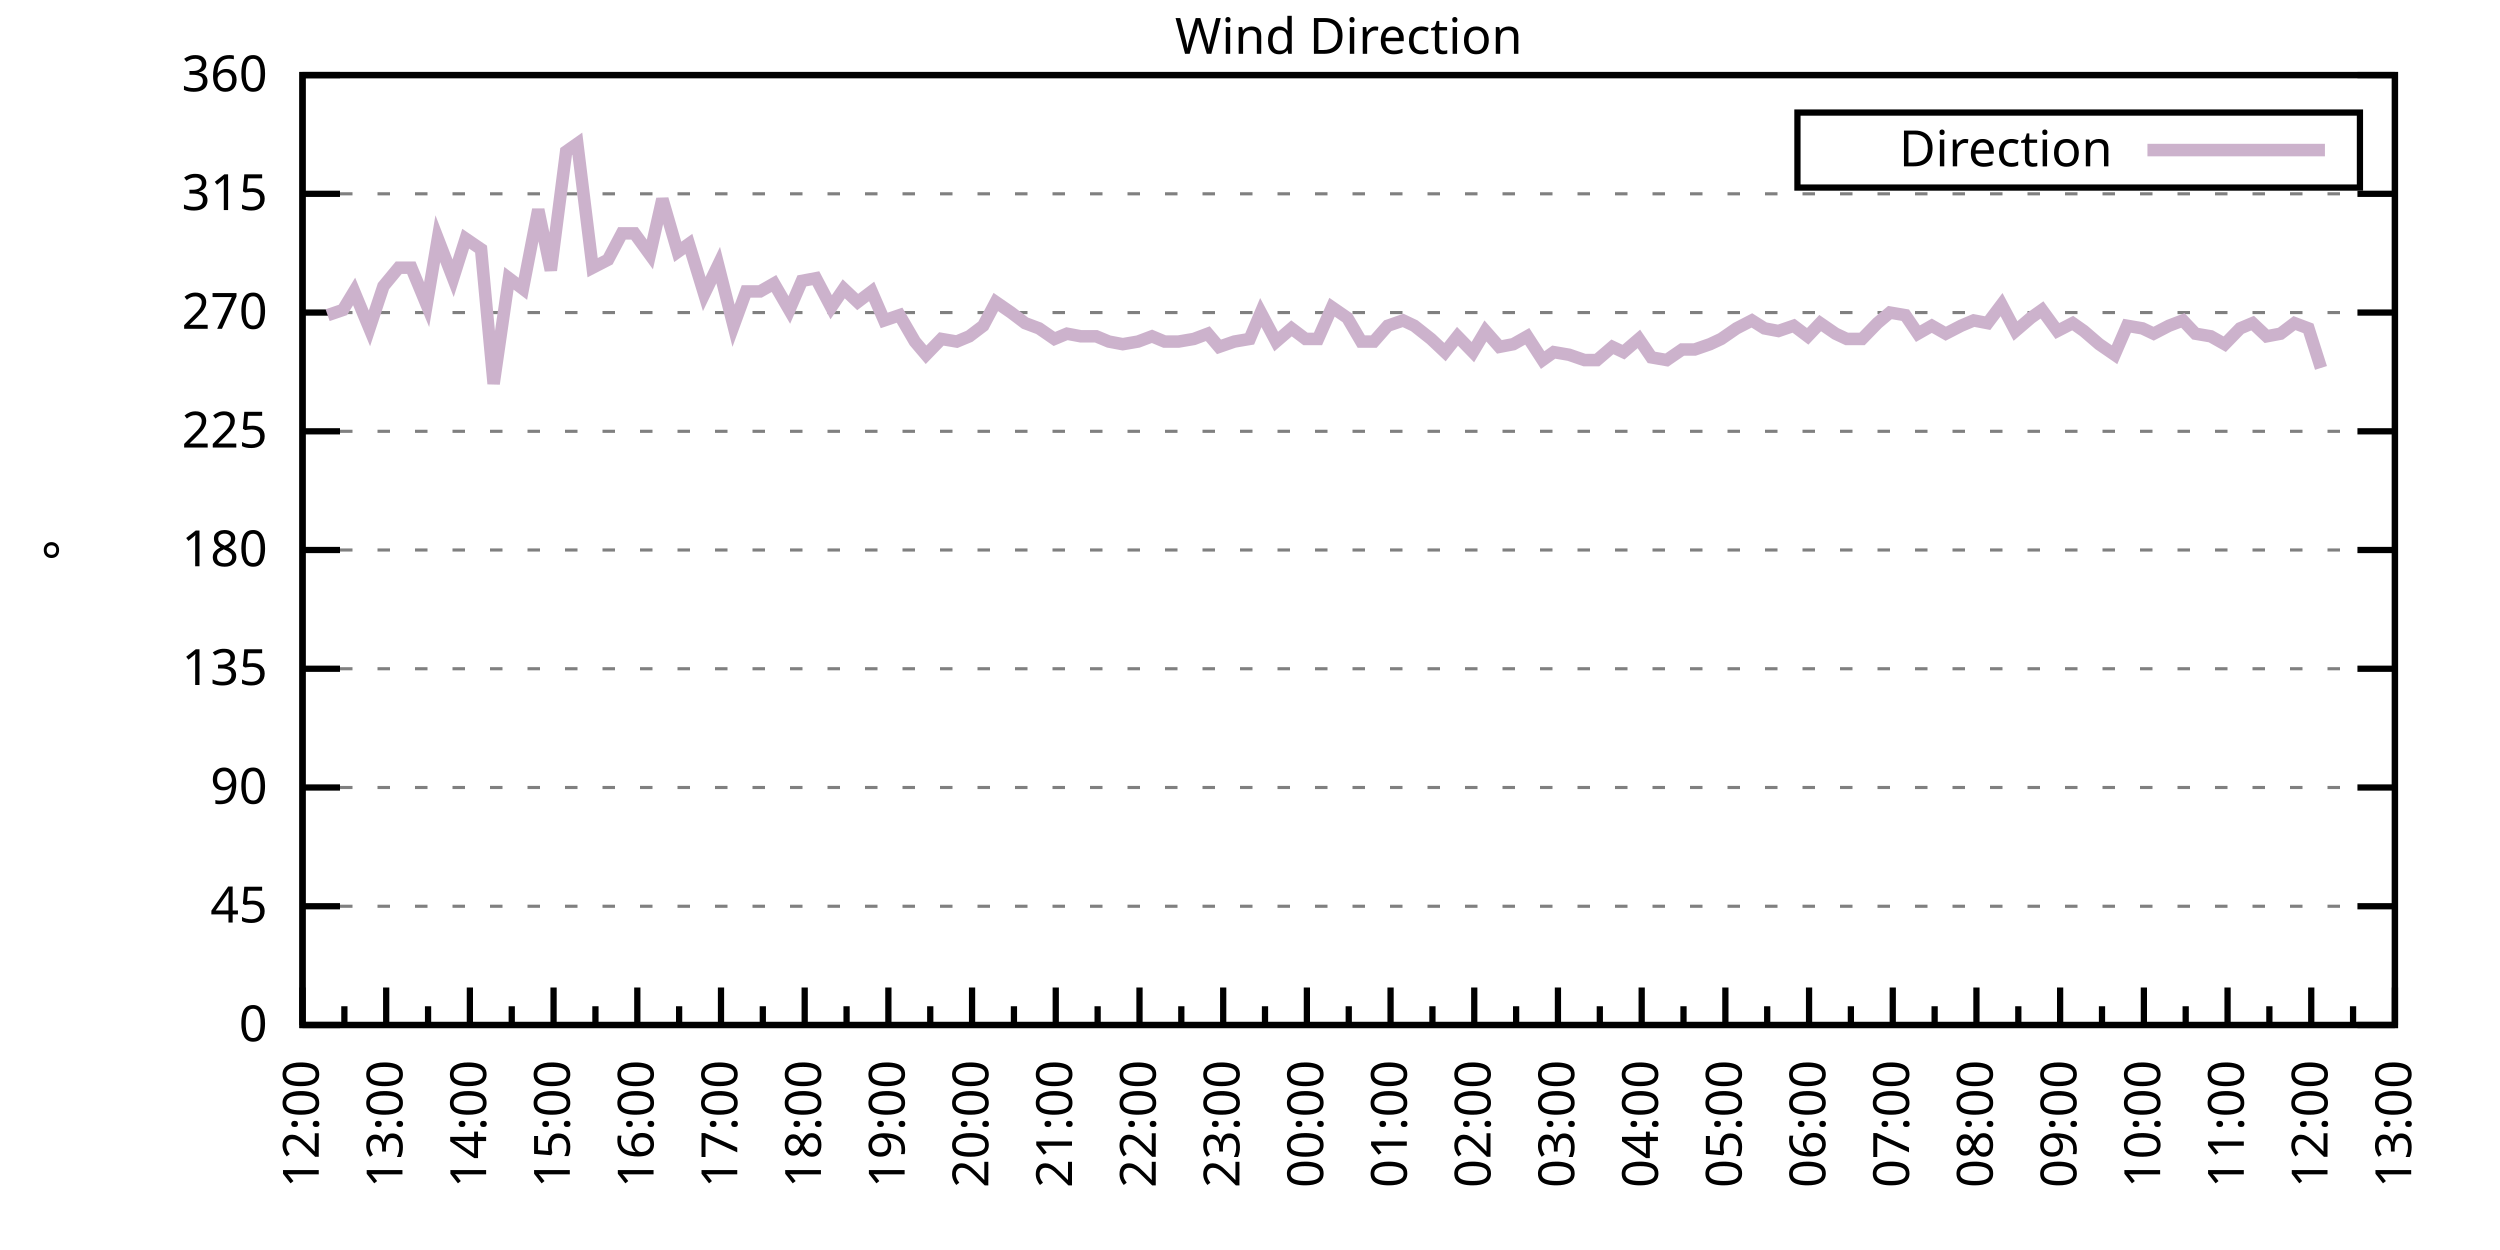
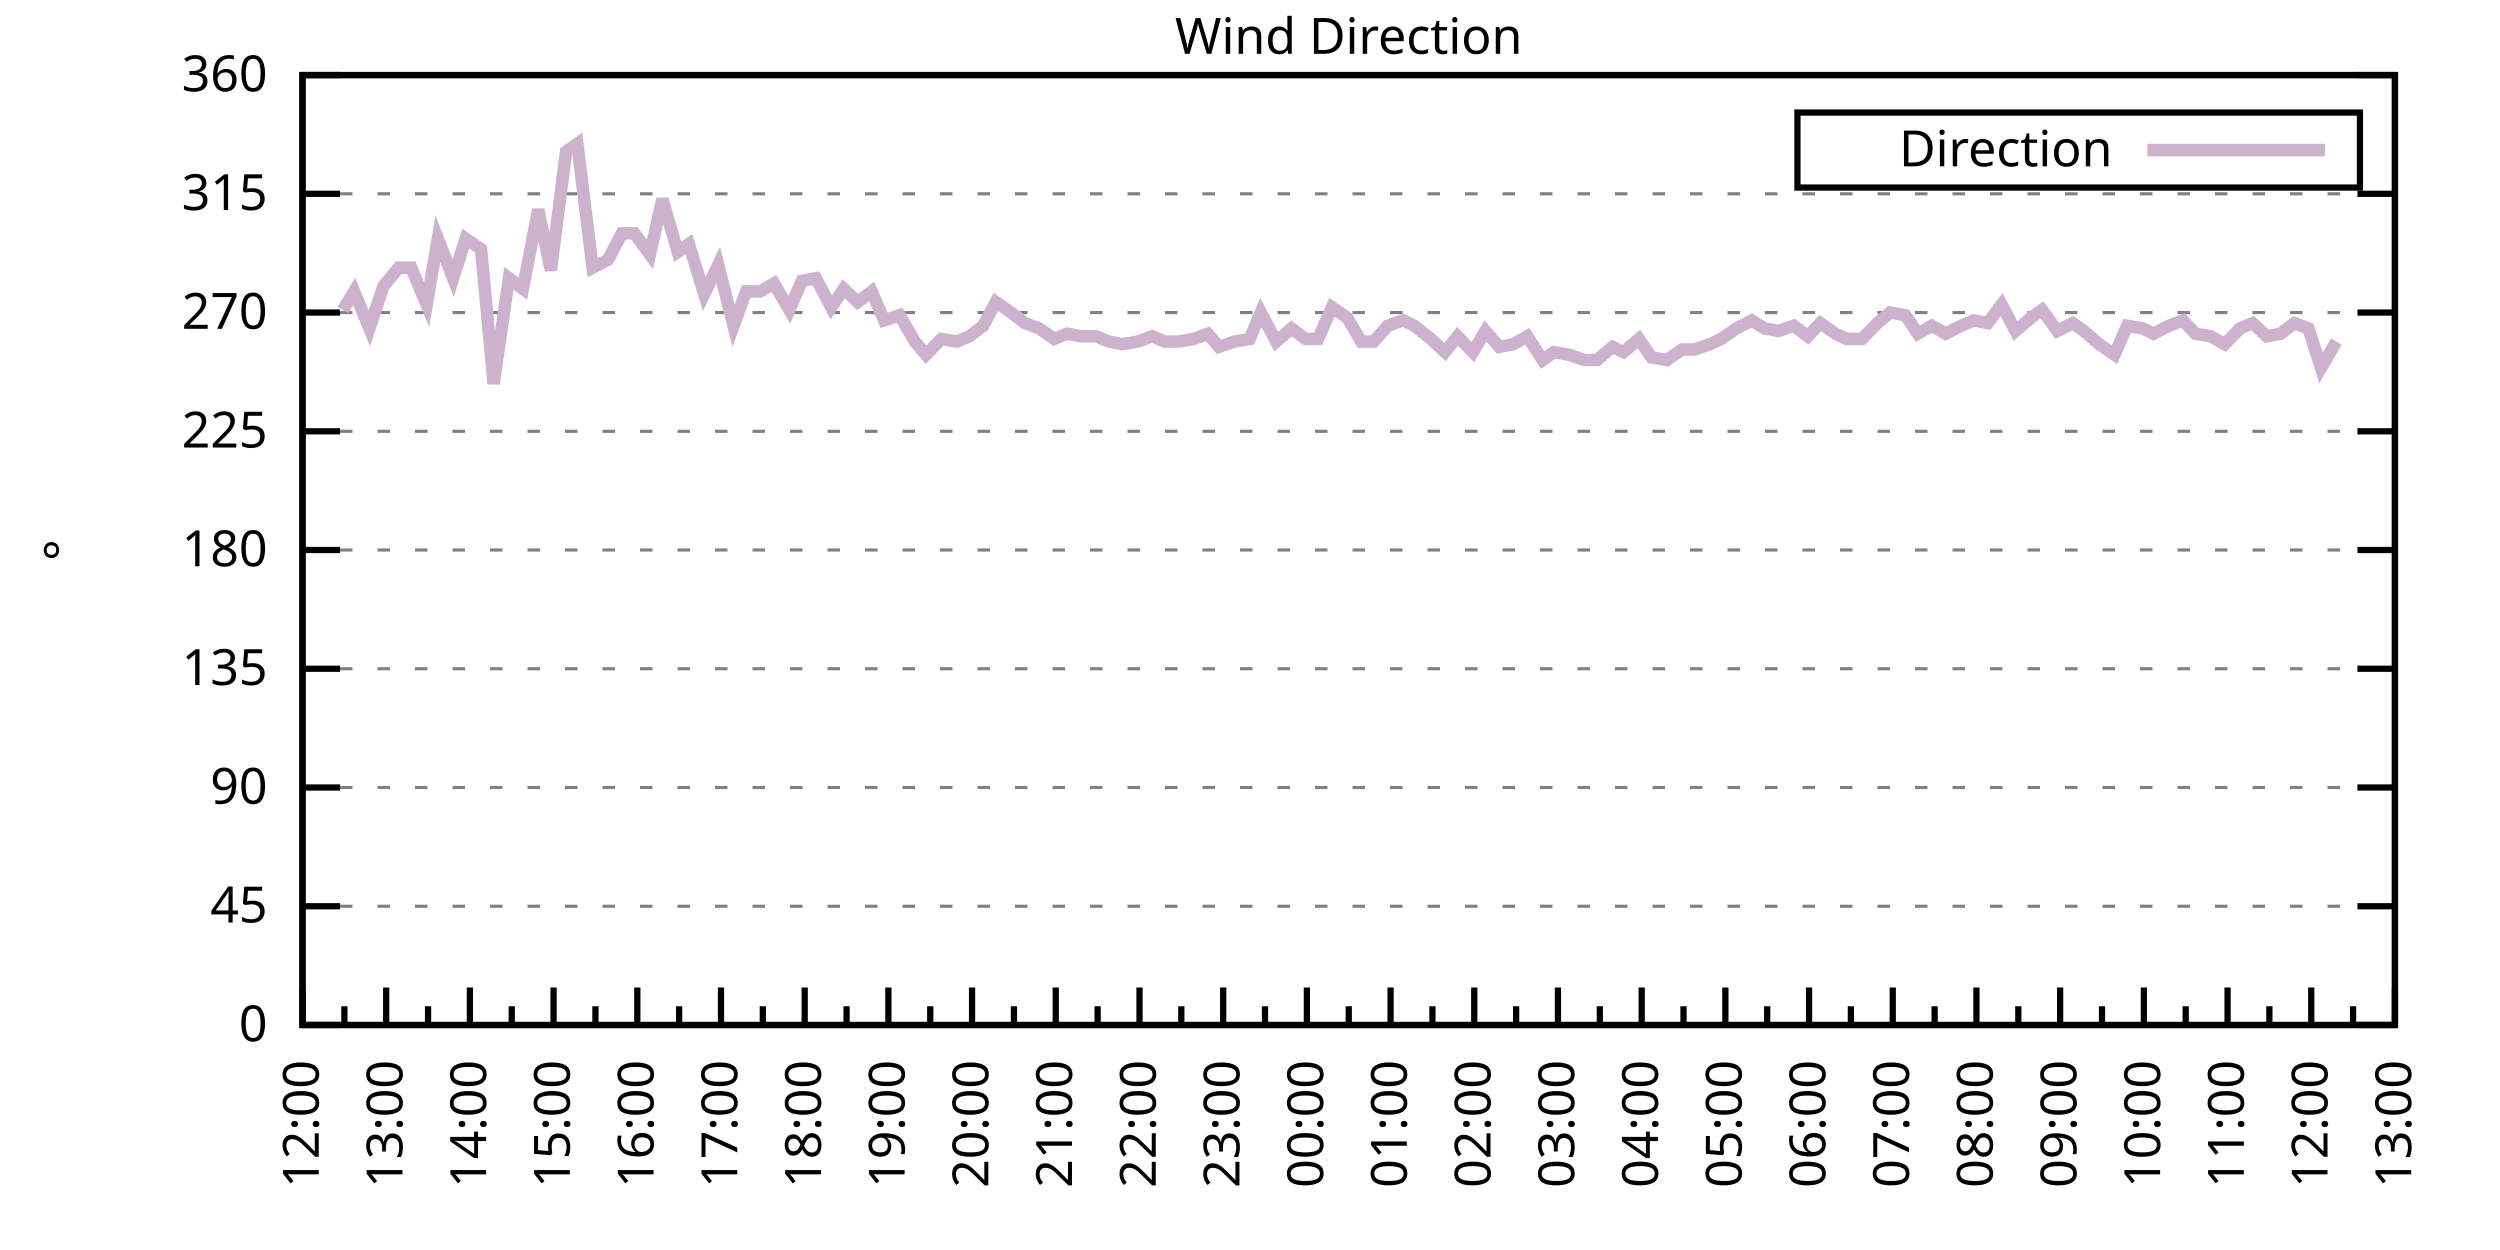
<svg xmlns="http://www.w3.org/2000/svg" xmlns:xlink="http://www.w3.org/1999/xlink" width="400" height="200" viewBox="0 0 400 200">
  <g id="gnuplot_canvas">
    <rect x="0" y="0" width="400" height="200" fill="none" />
    <defs>
      <circle id="gpDot" r="0.5" stroke-width="0.5" stroke="currentColor" />
      <path id="gpPt0" stroke-width="0.333" stroke="currentColor" d="M-1,0 h2 M0,-1 v2" />
      <path id="gpPt1" stroke-width="0.333" stroke="currentColor" d="M-1,-1 L1,1 M1,-1 L-1,1" />
      <path id="gpPt2" stroke-width="0.333" stroke="currentColor" d="M-1,0 L1,0 M0,-1 L0,1 M-1,-1 L1,1 M-1,1 L1,-1" />
      <rect id="gpPt3" stroke-width="0.333" stroke="currentColor" x="-1" y="-1" width="2" height="2" />
      <rect id="gpPt4" stroke-width="0.333" stroke="currentColor" fill="currentColor" x="-1" y="-1" width="2" height="2" />
      <circle id="gpPt5" stroke-width="0.333" stroke="currentColor" cx="0" cy="0" r="1" />
      <use xlink:href="#gpPt5" id="gpPt6" fill="currentColor" stroke="none" />
      <path id="gpPt7" stroke-width="0.333" stroke="currentColor" d="M0,-1.33 L-1.33,0.67 L1.33,0.67 z" />
      <use xlink:href="#gpPt7" id="gpPt8" fill="currentColor" stroke="none" />
      <use xlink:href="#gpPt7" id="gpPt9" stroke="currentColor" transform="rotate(180)" />
      <use xlink:href="#gpPt9" id="gpPt10" fill="currentColor" stroke="none" />
      <use xlink:href="#gpPt3" id="gpPt11" stroke="currentColor" transform="rotate(45)" />
      <use xlink:href="#gpPt11" id="gpPt12" fill="currentColor" stroke="none" />
      <path id="gpPt13" stroke-width="0.333" stroke="currentColor" d="M0,1.330 L1.265,0.411 L0.782,-1.067 L-0.782,-1.076 L-1.265,0.411 z" />
      <use xlink:href="#gpPt13" id="gpPt14" fill="currentColor" stroke="none" />
      <filter id="textbox" filterUnits="objectBoundingBox" x="0" y="0" height="1" width="1">
        <feFlood flood-color="white" flood-opacity="1" result="bgnd" />
        <feComposite in="SourceGraphic" in2="bgnd" operator="atop" />
      </filter>
      <filter id="greybox" filterUnits="objectBoundingBox" x="0" y="0" height="1" width="1">
        <feFlood flood-color="lightgrey" flood-opacity="1" result="grey" />
        <feComposite in="SourceGraphic" in2="grey" operator="atop" />
      </filter>
    </defs>
    <g fill="none" color="white" stroke="currentColor" stroke-width="1.00" stroke-linecap="butt" stroke-linejoin="miter">
</g>
    <g fill="none" color="black" stroke="currentColor" stroke-width="1.00" stroke-linecap="butt" stroke-linejoin="miter">
      <g stroke="none" shape-rendering="crispEdges">
        <polygon fill="rgb(255, 255, 255)" points="48.40,164.00 383.18,164.00 383.18,12.02 48.40,12.02 " />
      </g>
    </g>
    <g fill="none" color="black" stroke="currentColor" stroke-width="1.00" stroke-linecap="butt" stroke-linejoin="miter">
</g>
    <g fill="none" color="black" stroke="black" stroke-width="0.50" stroke-linecap="butt" stroke-linejoin="miter">
</g>
    <g fill="none" color="gray" stroke="currentColor" stroke-width="0.50" stroke-linecap="butt" stroke-linejoin="miter">
      <path stroke="gray" stroke-dasharray="2,4" class="gridline" d="M48.40,164.00 L383.19,164.00  " />
    </g>
    <g fill="none" color="gray" stroke="gray" stroke-width="1.00" stroke-linecap="butt" stroke-linejoin="miter">
</g>
    <g fill="none" color="black" stroke="currentColor" stroke-width="1.00" stroke-linecap="butt" stroke-linejoin="miter">
      <path stroke="black" d="M48.40,164.00 L54.40,164.00 M383.19,164.00 L377.19,164.00  " />
      <g transform="translate(42.80,166.60)" stroke="none" fill="black" font-family="Sans" font-size="8.00" text-anchor="end">
        <text>
          <tspan font-family="Sans"> 0</tspan>
        </text>
      </g>
    </g>
    <g fill="none" color="black" stroke="currentColor" stroke-width="1.00" stroke-linecap="butt" stroke-linejoin="miter">
</g>
    <g fill="none" color="black" stroke="black" stroke-width="0.50" stroke-linecap="butt" stroke-linejoin="miter">
</g>
    <g fill="none" color="gray" stroke="currentColor" stroke-width="0.50" stroke-linecap="butt" stroke-linejoin="miter">
      <path stroke="gray" stroke-dasharray="2,4" class="gridline" d="M48.40,145.00 L383.19,145.00  " />
    </g>
    <g fill="none" color="gray" stroke="gray" stroke-width="1.00" stroke-linecap="butt" stroke-linejoin="miter">
</g>
    <g fill="none" color="black" stroke="currentColor" stroke-width="1.00" stroke-linecap="butt" stroke-linejoin="miter">
      <path stroke="black" d="M48.40,145.00 L54.40,145.00 M383.19,145.00 L377.19,145.00  " />
      <g transform="translate(42.80,147.60)" stroke="none" fill="black" font-family="Sans" font-size="8.00" text-anchor="end">
        <text>
          <tspan font-family="Sans"> 45</tspan>
        </text>
      </g>
    </g>
    <g fill="none" color="black" stroke="currentColor" stroke-width="1.00" stroke-linecap="butt" stroke-linejoin="miter">
</g>
    <g fill="none" color="black" stroke="black" stroke-width="0.50" stroke-linecap="butt" stroke-linejoin="miter">
</g>
    <g fill="none" color="gray" stroke="currentColor" stroke-width="0.50" stroke-linecap="butt" stroke-linejoin="miter">
      <path stroke="gray" stroke-dasharray="2,4" class="gridline" d="M48.40,126.00 L383.19,126.00  " />
    </g>
    <g fill="none" color="gray" stroke="gray" stroke-width="1.00" stroke-linecap="butt" stroke-linejoin="miter">
</g>
    <g fill="none" color="black" stroke="currentColor" stroke-width="1.00" stroke-linecap="butt" stroke-linejoin="miter">
      <path stroke="black" d="M48.40,126.00 L54.40,126.00 M383.19,126.00 L377.19,126.00  " />
      <g transform="translate(42.80,128.60)" stroke="none" fill="black" font-family="Sans" font-size="8.00" text-anchor="end">
        <text>
          <tspan font-family="Sans"> 90</tspan>
        </text>
      </g>
    </g>
    <g fill="none" color="black" stroke="currentColor" stroke-width="1.00" stroke-linecap="butt" stroke-linejoin="miter">
</g>
    <g fill="none" color="black" stroke="black" stroke-width="0.50" stroke-linecap="butt" stroke-linejoin="miter">
</g>
    <g fill="none" color="gray" stroke="currentColor" stroke-width="0.50" stroke-linecap="butt" stroke-linejoin="miter">
      <path stroke="gray" stroke-dasharray="2,4" class="gridline" d="M48.40,107.00 L383.19,107.00  " />
    </g>
    <g fill="none" color="gray" stroke="gray" stroke-width="1.00" stroke-linecap="butt" stroke-linejoin="miter">
</g>
    <g fill="none" color="black" stroke="currentColor" stroke-width="1.00" stroke-linecap="butt" stroke-linejoin="miter">
      <path stroke="black" d="M48.40,107.00 L54.40,107.00 M383.19,107.00 L377.19,107.00  " />
      <g transform="translate(42.80,109.60)" stroke="none" fill="black" font-family="Sans" font-size="8.00" text-anchor="end">
        <text>
          <tspan font-family="Sans"> 135</tspan>
        </text>
      </g>
    </g>
    <g fill="none" color="black" stroke="currentColor" stroke-width="1.00" stroke-linecap="butt" stroke-linejoin="miter">
</g>
    <g fill="none" color="black" stroke="black" stroke-width="0.50" stroke-linecap="butt" stroke-linejoin="miter">
</g>
    <g fill="none" color="gray" stroke="currentColor" stroke-width="0.50" stroke-linecap="butt" stroke-linejoin="miter">
      <path stroke="gray" stroke-dasharray="2,4" class="gridline" d="M48.40,88.00 L383.19,88.00  " />
    </g>
    <g fill="none" color="gray" stroke="gray" stroke-width="1.00" stroke-linecap="butt" stroke-linejoin="miter">
</g>
    <g fill="none" color="black" stroke="currentColor" stroke-width="1.00" stroke-linecap="butt" stroke-linejoin="miter">
      <path stroke="black" d="M48.40,88.00 L54.40,88.00 M383.19,88.00 L377.19,88.00  " />
      <g transform="translate(42.80,90.60)" stroke="none" fill="black" font-family="Sans" font-size="8.00" text-anchor="end">
        <text>
          <tspan font-family="Sans"> 180</tspan>
        </text>
      </g>
    </g>
    <g fill="none" color="black" stroke="currentColor" stroke-width="1.00" stroke-linecap="butt" stroke-linejoin="miter">
</g>
    <g fill="none" color="black" stroke="black" stroke-width="0.50" stroke-linecap="butt" stroke-linejoin="miter">
</g>
    <g fill="none" color="gray" stroke="currentColor" stroke-width="0.50" stroke-linecap="butt" stroke-linejoin="miter">
      <path stroke="gray" stroke-dasharray="2,4" class="gridline" d="M48.40,69.01 L383.19,69.01  " />
    </g>
    <g fill="none" color="gray" stroke="gray" stroke-width="1.00" stroke-linecap="butt" stroke-linejoin="miter">
</g>
    <g fill="none" color="black" stroke="currentColor" stroke-width="1.00" stroke-linecap="butt" stroke-linejoin="miter">
      <path stroke="black" d="M48.40,69.01 L54.40,69.01 M383.19,69.01 L377.19,69.01  " />
      <g transform="translate(42.80,71.61)" stroke="none" fill="black" font-family="Sans" font-size="8.00" text-anchor="end">
        <text>
          <tspan font-family="Sans"> 225</tspan>
        </text>
      </g>
    </g>
    <g fill="none" color="black" stroke="currentColor" stroke-width="1.00" stroke-linecap="butt" stroke-linejoin="miter">
</g>
    <g fill="none" color="black" stroke="black" stroke-width="0.50" stroke-linecap="butt" stroke-linejoin="miter">
</g>
    <g fill="none" color="gray" stroke="currentColor" stroke-width="0.50" stroke-linecap="butt" stroke-linejoin="miter">
      <path stroke="gray" stroke-dasharray="2,4" class="gridline" d="M48.40,50.01 L383.19,50.01  " />
    </g>
    <g fill="none" color="gray" stroke="gray" stroke-width="1.00" stroke-linecap="butt" stroke-linejoin="miter">
</g>
    <g fill="none" color="black" stroke="currentColor" stroke-width="1.00" stroke-linecap="butt" stroke-linejoin="miter">
      <path stroke="black" d="M48.40,50.01 L54.40,50.01 M383.19,50.01 L377.19,50.01  " />
      <g transform="translate(42.80,52.61)" stroke="none" fill="black" font-family="Sans" font-size="8.00" text-anchor="end">
        <text>
          <tspan font-family="Sans"> 270</tspan>
        </text>
      </g>
    </g>
    <g fill="none" color="black" stroke="currentColor" stroke-width="1.00" stroke-linecap="butt" stroke-linejoin="miter">
</g>
    <g fill="none" color="black" stroke="black" stroke-width="0.50" stroke-linecap="butt" stroke-linejoin="miter">
</g>
    <g fill="none" color="gray" stroke="currentColor" stroke-width="0.50" stroke-linecap="butt" stroke-linejoin="miter">
      <path stroke="gray" stroke-dasharray="2,4" class="gridline" d="M48.40,31.01 L383.19,31.01  " />
    </g>
    <g fill="none" color="gray" stroke="gray" stroke-width="1.00" stroke-linecap="butt" stroke-linejoin="miter">
</g>
    <g fill="none" color="black" stroke="currentColor" stroke-width="1.00" stroke-linecap="butt" stroke-linejoin="miter">
      <path stroke="black" d="M48.40,31.01 L54.40,31.01 M383.19,31.01 L377.19,31.01  " />
      <g transform="translate(42.80,33.61)" stroke="none" fill="black" font-family="Sans" font-size="8.00" text-anchor="end">
        <text>
          <tspan font-family="Sans"> 315</tspan>
        </text>
      </g>
    </g>
    <g fill="none" color="black" stroke="currentColor" stroke-width="1.00" stroke-linecap="butt" stroke-linejoin="miter">
</g>
    <g fill="none" color="black" stroke="black" stroke-width="0.50" stroke-linecap="butt" stroke-linejoin="miter">
</g>
    <g fill="none" color="gray" stroke="currentColor" stroke-width="0.50" stroke-linecap="butt" stroke-linejoin="miter">
      <path stroke="gray" stroke-dasharray="2,4" class="gridline" d="M48.40,12.01 L383.19,12.01  " />
    </g>
    <g fill="none" color="gray" stroke="gray" stroke-width="1.00" stroke-linecap="butt" stroke-linejoin="miter">
</g>
    <g fill="none" color="black" stroke="currentColor" stroke-width="1.00" stroke-linecap="butt" stroke-linejoin="miter">
      <path stroke="black" d="M48.40,12.01 L54.40,12.01 M383.19,12.01 L377.19,12.01  " />
      <g transform="translate(42.80,14.61)" stroke="none" fill="black" font-family="Sans" font-size="8.00" text-anchor="end">
        <text>
          <tspan font-family="Sans"> 360</tspan>
        </text>
      </g>
    </g>
    <g fill="none" color="black" stroke="currentColor" stroke-width="1.00" stroke-linecap="butt" stroke-linejoin="miter">
      <path stroke="black" d="M48.40,164.00 L48.40,158.00  " />
      <g transform="translate(51.00,169.60) rotate(270)" stroke="none" fill="black" font-family="Sans" font-size="8.00" text-anchor="end">
        <text>
          <tspan font-family="Sans">12:00</tspan>
        </text>
      </g>
    </g>
    <g fill="none" color="black" stroke="currentColor" stroke-width="1.00" stroke-linecap="butt" stroke-linejoin="miter">
      <path stroke="black" d="M55.10,164.00 L55.10,161.00 M61.79,164.00 L61.79,158.00  " />
      <g transform="translate(64.39,169.60) rotate(270)" stroke="none" fill="black" font-family="Sans" font-size="8.00" text-anchor="end">
        <text>
          <tspan font-family="Sans">13:00</tspan>
        </text>
      </g>
    </g>
    <g fill="none" color="black" stroke="currentColor" stroke-width="1.00" stroke-linecap="butt" stroke-linejoin="miter">
      <path stroke="black" d="M68.49,164.00 L68.49,161.00 M75.18,164.00 L75.18,158.00  " />
      <g transform="translate(77.78,169.60) rotate(270)" stroke="none" fill="black" font-family="Sans" font-size="8.00" text-anchor="end">
        <text>
          <tspan font-family="Sans">14:00</tspan>
        </text>
      </g>
    </g>
    <g fill="none" color="black" stroke="currentColor" stroke-width="1.00" stroke-linecap="butt" stroke-linejoin="miter">
      <path stroke="black" d="M81.88,164.00 L81.88,161.00 M88.57,164.00 L88.57,158.00  " />
      <g transform="translate(91.17,169.60) rotate(270)" stroke="none" fill="black" font-family="Sans" font-size="8.00" text-anchor="end">
        <text>
          <tspan font-family="Sans">15:00</tspan>
        </text>
      </g>
    </g>
    <g fill="none" color="black" stroke="currentColor" stroke-width="1.00" stroke-linecap="butt" stroke-linejoin="miter">
      <path stroke="black" d="M95.27,164.00 L95.27,161.00 M101.97,164.00 L101.97,158.00  " />
      <g transform="translate(104.57,169.60) rotate(270)" stroke="none" fill="black" font-family="Sans" font-size="8.00" text-anchor="end">
        <text>
          <tspan font-family="Sans">16:00</tspan>
        </text>
      </g>
    </g>
    <g fill="none" color="black" stroke="currentColor" stroke-width="1.00" stroke-linecap="butt" stroke-linejoin="miter">
      <path stroke="black" d="M108.66,164.00 L108.66,161.00 M115.36,164.00 L115.36,158.00  " />
      <g transform="translate(117.96,169.60) rotate(270)" stroke="none" fill="black" font-family="Sans" font-size="8.00" text-anchor="end">
        <text>
          <tspan font-family="Sans">17:00</tspan>
        </text>
      </g>
    </g>
    <g fill="none" color="black" stroke="currentColor" stroke-width="1.00" stroke-linecap="butt" stroke-linejoin="miter">
      <path stroke="black" d="M122.05,164.00 L122.05,161.00 M128.75,164.00 L128.75,158.00  " />
      <g transform="translate(131.35,169.60) rotate(270)" stroke="none" fill="black" font-family="Sans" font-size="8.00" text-anchor="end">
        <text>
          <tspan font-family="Sans">18:00</tspan>
        </text>
      </g>
    </g>
    <g fill="none" color="black" stroke="currentColor" stroke-width="1.00" stroke-linecap="butt" stroke-linejoin="miter">
      <path stroke="black" d="M135.45,164.00 L135.45,161.00 M142.14,164.00 L142.14,158.00  " />
      <g transform="translate(144.74,169.60) rotate(270)" stroke="none" fill="black" font-family="Sans" font-size="8.00" text-anchor="end">
        <text>
          <tspan font-family="Sans">19:00</tspan>
        </text>
      </g>
    </g>
    <g fill="none" color="black" stroke="currentColor" stroke-width="1.00" stroke-linecap="butt" stroke-linejoin="miter">
      <path stroke="black" d="M148.84,164.00 L148.84,161.00 M155.53,164.00 L155.53,158.00  " />
      <g transform="translate(158.13,169.60) rotate(270)" stroke="none" fill="black" font-family="Sans" font-size="8.00" text-anchor="end">
        <text>
          <tspan font-family="Sans">20:00</tspan>
        </text>
      </g>
    </g>
    <g fill="none" color="black" stroke="currentColor" stroke-width="1.00" stroke-linecap="butt" stroke-linejoin="miter">
      <path stroke="black" d="M162.23,164.00 L162.23,161.00 M168.92,164.00 L168.92,158.00  " />
      <g transform="translate(171.52,169.60) rotate(270)" stroke="none" fill="black" font-family="Sans" font-size="8.00" text-anchor="end">
        <text>
          <tspan font-family="Sans">21:00</tspan>
        </text>
      </g>
    </g>
    <g fill="none" color="black" stroke="currentColor" stroke-width="1.00" stroke-linecap="butt" stroke-linejoin="miter">
      <path stroke="black" d="M175.62,164.00 L175.62,161.00 M182.32,164.00 L182.32,158.00  " />
      <g transform="translate(184.92,169.60) rotate(270)" stroke="none" fill="black" font-family="Sans" font-size="8.00" text-anchor="end">
        <text>
          <tspan font-family="Sans">22:00</tspan>
        </text>
      </g>
    </g>
    <g fill="none" color="black" stroke="currentColor" stroke-width="1.00" stroke-linecap="butt" stroke-linejoin="miter">
      <path stroke="black" d="M189.01,164.00 L189.01,161.00 M195.71,164.00 L195.71,158.00  " />
      <g transform="translate(198.31,169.60) rotate(270)" stroke="none" fill="black" font-family="Sans" font-size="8.00" text-anchor="end">
        <text>
          <tspan font-family="Sans">23:00</tspan>
        </text>
      </g>
    </g>
    <g fill="none" color="black" stroke="currentColor" stroke-width="1.00" stroke-linecap="butt" stroke-linejoin="miter">
      <path stroke="black" d="M202.40,164.00 L202.40,161.00 M209.10,164.00 L209.10,158.00  " />
      <g transform="translate(211.70,169.60) rotate(270)" stroke="none" fill="black" font-family="Sans" font-size="8.00" text-anchor="end">
        <text>
          <tspan font-family="Sans">00:00</tspan>
        </text>
      </g>
    </g>
    <g fill="none" color="black" stroke="currentColor" stroke-width="1.00" stroke-linecap="butt" stroke-linejoin="miter">
      <path stroke="black" d="M215.80,164.00 L215.80,161.00 M222.49,164.00 L222.49,158.00  " />
      <g transform="translate(225.09,169.60) rotate(270)" stroke="none" fill="black" font-family="Sans" font-size="8.00" text-anchor="end">
        <text>
          <tspan font-family="Sans">01:00</tspan>
        </text>
      </g>
    </g>
    <g fill="none" color="black" stroke="currentColor" stroke-width="1.00" stroke-linecap="butt" stroke-linejoin="miter">
      <path stroke="black" d="M229.19,164.00 L229.19,161.00 M235.88,164.00 L235.88,158.00  " />
      <g transform="translate(238.48,169.60) rotate(270)" stroke="none" fill="black" font-family="Sans" font-size="8.00" text-anchor="end">
        <text>
          <tspan font-family="Sans">02:00</tspan>
        </text>
      </g>
    </g>
    <g fill="none" color="black" stroke="currentColor" stroke-width="1.00" stroke-linecap="butt" stroke-linejoin="miter">
      <path stroke="black" d="M242.58,164.00 L242.58,161.00 M249.27,164.00 L249.27,158.00  " />
      <g transform="translate(251.87,169.60) rotate(270)" stroke="none" fill="black" font-family="Sans" font-size="8.00" text-anchor="end">
        <text>
          <tspan font-family="Sans">03:00</tspan>
        </text>
      </g>
    </g>
    <g fill="none" color="black" stroke="currentColor" stroke-width="1.00" stroke-linecap="butt" stroke-linejoin="miter">
      <path stroke="black" d="M255.97,164.00 L255.97,161.00 M262.67,164.00 L262.67,158.00  " />
      <g transform="translate(265.27,169.60) rotate(270)" stroke="none" fill="black" font-family="Sans" font-size="8.00" text-anchor="end">
        <text>
          <tspan font-family="Sans">04:00</tspan>
        </text>
      </g>
    </g>
    <g fill="none" color="black" stroke="currentColor" stroke-width="1.00" stroke-linecap="butt" stroke-linejoin="miter">
      <path stroke="black" d="M269.36,164.00 L269.36,161.00 M276.06,164.00 L276.06,158.00  " />
      <g transform="translate(278.66,169.60) rotate(270)" stroke="none" fill="black" font-family="Sans" font-size="8.00" text-anchor="end">
        <text>
          <tspan font-family="Sans">05:00</tspan>
        </text>
      </g>
    </g>
    <g fill="none" color="black" stroke="currentColor" stroke-width="1.00" stroke-linecap="butt" stroke-linejoin="miter">
      <path stroke="black" d="M282.75,164.00 L282.75,161.00 M289.45,164.00 L289.45,158.00  " />
      <g transform="translate(292.05,169.60) rotate(270)" stroke="none" fill="black" font-family="Sans" font-size="8.00" text-anchor="end">
        <text>
          <tspan font-family="Sans">06:00</tspan>
        </text>
      </g>
    </g>
    <g fill="none" color="black" stroke="currentColor" stroke-width="1.00" stroke-linecap="butt" stroke-linejoin="miter">
      <path stroke="black" d="M296.14,164.00 L296.14,161.00 M302.84,164.00 L302.84,158.00  " />
      <g transform="translate(305.44,169.60) rotate(270)" stroke="none" fill="black" font-family="Sans" font-size="8.00" text-anchor="end">
        <text>
          <tspan font-family="Sans">07:00</tspan>
        </text>
      </g>
    </g>
    <g fill="none" color="black" stroke="currentColor" stroke-width="1.00" stroke-linecap="butt" stroke-linejoin="miter">
      <path stroke="black" d="M309.54,164.00 L309.54,161.00 M316.23,164.00 L316.23,158.00  " />
      <g transform="translate(318.83,169.60) rotate(270)" stroke="none" fill="black" font-family="Sans" font-size="8.00" text-anchor="end">
        <text>
          <tspan font-family="Sans">08:00</tspan>
        </text>
      </g>
    </g>
    <g fill="none" color="black" stroke="currentColor" stroke-width="1.00" stroke-linecap="butt" stroke-linejoin="miter">
      <path stroke="black" d="M322.93,164.00 L322.93,161.00 M329.62,164.00 L329.62,158.00  " />
      <g transform="translate(332.22,169.60) rotate(270)" stroke="none" fill="black" font-family="Sans" font-size="8.00" text-anchor="end">
        <text>
          <tspan font-family="Sans">09:00</tspan>
        </text>
      </g>
    </g>
    <g fill="none" color="black" stroke="currentColor" stroke-width="1.00" stroke-linecap="butt" stroke-linejoin="miter">
      <path stroke="black" d="M336.32,164.00 L336.32,161.00 M343.02,164.00 L343.02,158.00  " />
      <g transform="translate(345.62,169.60) rotate(270)" stroke="none" fill="black" font-family="Sans" font-size="8.00" text-anchor="end">
        <text>
          <tspan font-family="Sans">10:00</tspan>
        </text>
      </g>
    </g>
    <g fill="none" color="black" stroke="currentColor" stroke-width="1.00" stroke-linecap="butt" stroke-linejoin="miter">
      <path stroke="black" d="M349.71,164.00 L349.71,161.00 M356.41,164.00 L356.41,158.00  " />
      <g transform="translate(359.01,169.60) rotate(270)" stroke="none" fill="black" font-family="Sans" font-size="8.00" text-anchor="end">
        <text>
          <tspan font-family="Sans">11:00</tspan>
        </text>
      </g>
    </g>
    <g fill="none" color="black" stroke="currentColor" stroke-width="1.00" stroke-linecap="butt" stroke-linejoin="miter">
      <path stroke="black" d="M363.10,164.00 L363.10,161.00 M369.80,164.00 L369.80,158.00  " />
      <g transform="translate(372.40,169.60) rotate(270)" stroke="none" fill="black" font-family="Sans" font-size="8.00" text-anchor="end">
        <text>
          <tspan font-family="Sans">12:00</tspan>
        </text>
      </g>
    </g>
    <g fill="none" color="black" stroke="currentColor" stroke-width="1.00" stroke-linecap="butt" stroke-linejoin="miter">
      <path stroke="black" d="M376.49,164.00 L376.49,161.00 M383.19,164.00 L383.19,158.00  " />
      <g transform="translate(385.79,169.60) rotate(270)" stroke="none" fill="black" font-family="Sans" font-size="8.00" text-anchor="end">
        <text>
          <tspan font-family="Sans">13:00</tspan>
        </text>
      </g>
    </g>
    <g fill="none" color="black" stroke="currentColor" stroke-width="1.00" stroke-linecap="butt" stroke-linejoin="miter">
</g>
    <g fill="none" color="black" stroke="currentColor" stroke-width="1.00" stroke-linecap="butt" stroke-linejoin="miter">
      <path stroke="black" d="M48.40,12.01 L48.40,164.00 L383.19,164.00 L383.19,12.01 L48.40,12.01 Z  " />
    </g>
    <g fill="none" color="black" stroke="currentColor" stroke-width="1.00" stroke-linecap="butt" stroke-linejoin="miter">
      <g transform="translate(12.80,88.01) rotate(270)" stroke="none" fill="black" font-family="Sans" font-size="8.00" text-anchor="middle">
        <text>
          <tspan font-family="Sans">°</tspan>
        </text>
      </g>
    </g>
    <g fill="none" color="black" stroke="currentColor" stroke-width="1.00" stroke-linecap="butt" stroke-linejoin="miter">
</g>
    <g fill="none" color="black" stroke="currentColor" stroke-width="1.00" stroke-linecap="butt" stroke-linejoin="miter">
      <path stroke="black" d="M287.59,30.01 L287.59,18.01 L377.59,18.01 L377.59,30.01 L287.59,30.01 Z  " />
    </g>
    <g id="Wind_direction_plot_1">
      <g fill="none" color="white" stroke="black" stroke-width="2.00" stroke-linecap="butt" stroke-linejoin="miter">
</g>
      <g fill="none" color="black" stroke="currentColor" stroke-width="2.00" stroke-linecap="butt" stroke-linejoin="miter">
        <g transform="translate(337.99,26.61)" stroke="none" fill="black" font-family="Sans" font-size="8.00" text-anchor="end">
          <text>
            <tspan font-family="Sans">Direction</tspan>
          </text>
        </g>
      </g>
      <g fill="none" color="black" stroke="currentColor" stroke-width="2.00" stroke-linecap="butt" stroke-linejoin="miter">
-         <path stroke="rgb(204, 178, 204)" d="M343.59,24.01 L371.99,24.01 M52.42,50.43 L54.87,49.59 L56.66,46.63 L59.11,52.54 L61.35,45.79 L63.80,42.83   L65.81,42.83 L68.26,48.74 L70.05,38.19 L72.50,44.52 L74.51,38.19 L76.97,39.87 L78.98,61.41 L81.43,44.52   L83.66,46.21 L86.12,33.54 L88.13,43.25 L90.58,24.25 L92.37,22.99 L94.82,42.83 L97.28,41.56 L99.51,37.34   L101.52,37.34 L103.98,40.72 L105.98,31.85 L108.44,40.30 L110.22,39.03 L112.68,47.05 L114.91,42.41 L117.37,52.12   L119.38,46.63 L121.61,46.63 L123.84,45.36 L126.29,49.59 L128.30,44.94 L130.54,44.52 L132.99,49.16 L135.00,46.21   L137.23,48.32 L139.46,46.63 L141.47,51.27 L143.93,50.43 L146.38,54.65 L148.17,56.76 L150.62,54.23 L153.08,54.65   L155.09,53.81 L157.32,52.12 L159.33,48.32 L161.78,50.01 L164.01,51.70 L166.25,52.54 L168.70,54.23 L170.71,53.39   L172.94,53.81 L175.40,53.81 L177.41,54.65 L179.64,55.07 L182.09,54.65 L184.32,53.81 L186.33,54.65 L188.57,54.65   L191.02,54.23 L193.25,53.39 L195.04,55.50 L197.49,54.65 L199.95,54.23 L201.73,50.01 L204.19,54.65 L206.64,52.54   L208.88,54.23 L210.88,54.23 L213.12,49.16 L215.57,50.85 L217.80,54.65 L219.81,54.65 L222.04,52.12 L224.50,51.27   L226.29,52.12 L228.96,54.23 L231.20,56.34 L233.20,53.81 L235.66,56.34 L237.67,52.96 L239.90,55.50 L242.13,55.07   L244.36,53.81 L246.82,57.61 L248.60,56.34 L251.06,56.76 L253.51,57.61 L255.52,57.61 L257.98,55.50 L259.76,56.34   L262.22,54.23 L264.23,57.18 L266.68,57.61 L269.14,55.92 L271.15,55.92 L273.60,55.07 L275.39,54.23 L277.84,52.54   L280.30,51.27 L282.31,52.54 L284.54,52.96 L286.99,52.12 L289.23,53.81 L291.23,51.70 L293.69,53.39 L295.48,54.23   L297.93,54.23 L300.39,51.70 L302.39,50.01 L304.85,50.43 L306.86,53.39 L309.09,52.12 L311.32,53.39 L313.78,52.12   L315.79,51.27 L318.02,51.70 L320.25,48.74 L322.48,52.96 L324.94,50.85 L326.72,49.59 L329.18,52.96 L331.63,51.70   L333.42,52.96 L335.87,55.07 L338.33,56.76 L340.34,52.12 L342.79,52.54 L344.58,53.39 L347.03,52.12 L349.26,51.27   L351.27,53.39 L353.73,53.81 L355.96,55.07 L358.42,52.54 L360.42,51.70 L362.66,53.81 L364.89,53.39 L367.12,51.70   L369.35,52.54 L371.36,58.87  " />
+         <path stroke="rgb(204, 178, 204)" d="M343.59,24.01 L371.99,24.01 M54.87,49.59 L56.66,46.63 L59.11,52.54 L61.35,45.79 L63.80,42.83 L65.81,42.83   L68.26,48.74 L70.05,38.19 L72.50,44.52 L74.51,38.19 L76.97,39.87 L78.98,61.41 L81.43,44.52 L83.66,46.21   L86.12,33.54 L88.13,43.25 L90.58,24.25 L92.37,22.99 L94.82,42.83 L97.28,41.56 L99.51,37.34 L101.52,37.34   L103.98,40.72 L105.98,31.85 L108.44,40.30 L110.22,39.03 L112.68,47.05 L114.91,42.41 L117.37,52.12 L119.38,46.63   L121.61,46.63 L123.84,45.36 L126.29,49.59 L128.30,44.94 L130.54,44.52 L132.99,49.16 L135.00,46.21 L137.23,48.32   L139.46,46.63 L141.47,51.27 L143.93,50.43 L146.38,54.65 L148.17,56.76 L150.62,54.23 L153.08,54.65 L155.09,53.81   L157.32,52.12 L159.33,48.32 L161.78,50.01 L164.01,51.70 L166.25,52.54 L168.70,54.23 L170.71,53.39 L172.94,53.81   L175.40,53.81 L177.41,54.65 L179.64,55.07 L182.09,54.65 L184.32,53.81 L186.33,54.65 L188.57,54.65 L191.02,54.23   L193.25,53.39 L195.04,55.50 L197.49,54.65 L199.95,54.23 L201.73,50.01 L204.19,54.65 L206.64,52.54 L208.88,54.23   L210.88,54.23 L213.12,49.16 L215.57,50.85 L217.80,54.65 L219.81,54.65 L222.04,52.12 L224.50,51.27 L226.29,52.12   L228.96,54.23 L231.20,56.34 L233.20,53.81 L235.66,56.34 L237.67,52.96 L239.90,55.50 L242.13,55.07 L244.36,53.81   L246.82,57.61 L248.60,56.34 L251.06,56.76 L253.51,57.61 L255.52,57.61 L257.98,55.50 L259.76,56.34 L262.22,54.23   L264.23,57.18 L266.68,57.61 L269.14,55.92 L271.15,55.92 L273.60,55.07 L275.39,54.23 L277.84,52.54 L280.30,51.27   L282.31,52.54 L284.54,52.96 L286.99,52.12 L289.23,53.81 L291.23,51.70 L293.69,53.39 L295.48,54.23 L297.93,54.23   L300.39,51.70 L302.39,50.01 L304.85,50.43 L306.86,53.39 L309.09,52.12 L311.32,53.39 L313.78,52.12 L315.79,51.27   L318.02,51.70 L320.25,48.74 L322.48,52.96 L324.94,50.85 L326.72,49.59 L329.18,52.96 L331.63,51.70 L333.42,52.96   L335.87,55.07 L338.33,56.76 L340.34,52.12 L342.79,52.54 L344.58,53.39 L347.03,52.12 L349.26,51.27 L351.27,53.39   L353.73,53.81 L355.96,55.07 L358.42,52.54 L360.42,51.70 L362.66,53.81 L364.89,53.39 L367.12,51.70 L369.35,52.54   L371.36,58.87 L373.82,54.65  " />
      </g>
    </g>
    <g fill="none" color="black" stroke="currentColor" stroke-width="2.00" stroke-linecap="butt" stroke-linejoin="miter">
</g>
    <g fill="none" color="black" stroke="black" stroke-width="1.00" stroke-linecap="butt" stroke-linejoin="miter">
</g>
    <g fill="none" color="black" stroke="currentColor" stroke-width="1.00" stroke-linecap="butt" stroke-linejoin="miter">
      <path stroke="black" d="M48.40,12.01 L48.40,164.00 L383.19,164.00 L383.19,12.01 L48.40,12.01 Z  " />
    </g>
    <g fill="none" color="black" stroke="currentColor" stroke-width="1.00" stroke-linecap="butt" stroke-linejoin="miter">
      <g transform="translate(215.79,8.61)" stroke="none" fill="black" font-family="Sans" font-size="8.00" text-anchor="middle">
        <text>
          <tspan font-family="Sans">Wind Direction</tspan>
        </text>
      </g>
    </g>
    <g fill="none" color="black" stroke="currentColor" stroke-width="1.00" stroke-linecap="butt" stroke-linejoin="miter">
</g>
  </g>
</svg>
